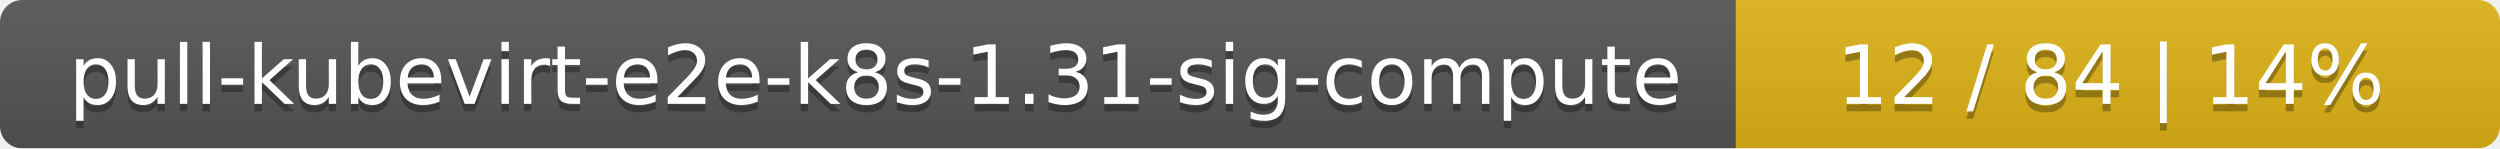
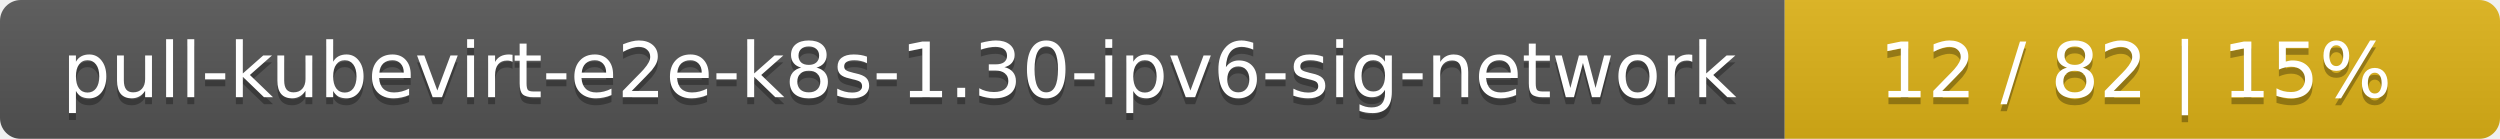
- <svg xmlns="http://www.w3.org/2000/svg" width="337" height="20">
+ <svg xmlns="http://www.w3.org/2000/svg" width="360" height="20">
  <linearGradient id="smooth" x2="0" y2="100%">
    <stop offset="0" stop-color="#bbb" stop-opacity=".1" />
    <stop offset="1" stop-opacity=".1" />
  </linearGradient>
  <mask id="round">
-     <rect width="337" height="20" rx="3" fill="#fff" />
+     <rect width="360" height="20" rx="3" fill="#fff" />
  </mask>
  <g mask="url(#round)">
-     <rect width="234" height="20" fill="#555" />
-     <rect x="234" width="103" height="20" fill="#dfb317" />
-     <rect width="337" height="20" fill="url(#smooth)" />
+     <rect width="257" height="20" fill="#555" />
+     <rect x="257" width="103" height="20" fill="#dfb317" />
+     <rect width="360" height="20" fill="url(#smooth)" />
  </g>
  <g fill="#fff" text-anchor="middle" font-family="DejaVu Sans,Verdana,Geneva,sans-serif" font-size="11">
-     <text x="118" y="15" fill="#010101" fill-opacity=".3">pull-kubevirt-e2e-k8s-1.31-sig-compute</text>
-     <text x="118" y="14">pull-kubevirt-e2e-k8s-1.31-sig-compute</text>
-     <text x="284.5" y="15" fill="#010101" fill-opacity=".3">12 / 84    |    14%</text>
-     <text x="284.5" y="14">12 / 84    |    14%</text>
+     <text x="129.5" y="15" fill="#010101" fill-opacity=".3">pull-kubevirt-e2e-k8s-1.30-ipv6-sig-network</text>
+     <text x="129.5" y="14">pull-kubevirt-e2e-k8s-1.30-ipv6-sig-network</text>
+     <text x="307.5" y="15" fill="#010101" fill-opacity=".3">12 / 82    |    15%</text>
+     <text x="307.5" y="14">12 / 82    |    15%</text>
  </g>
</svg>
